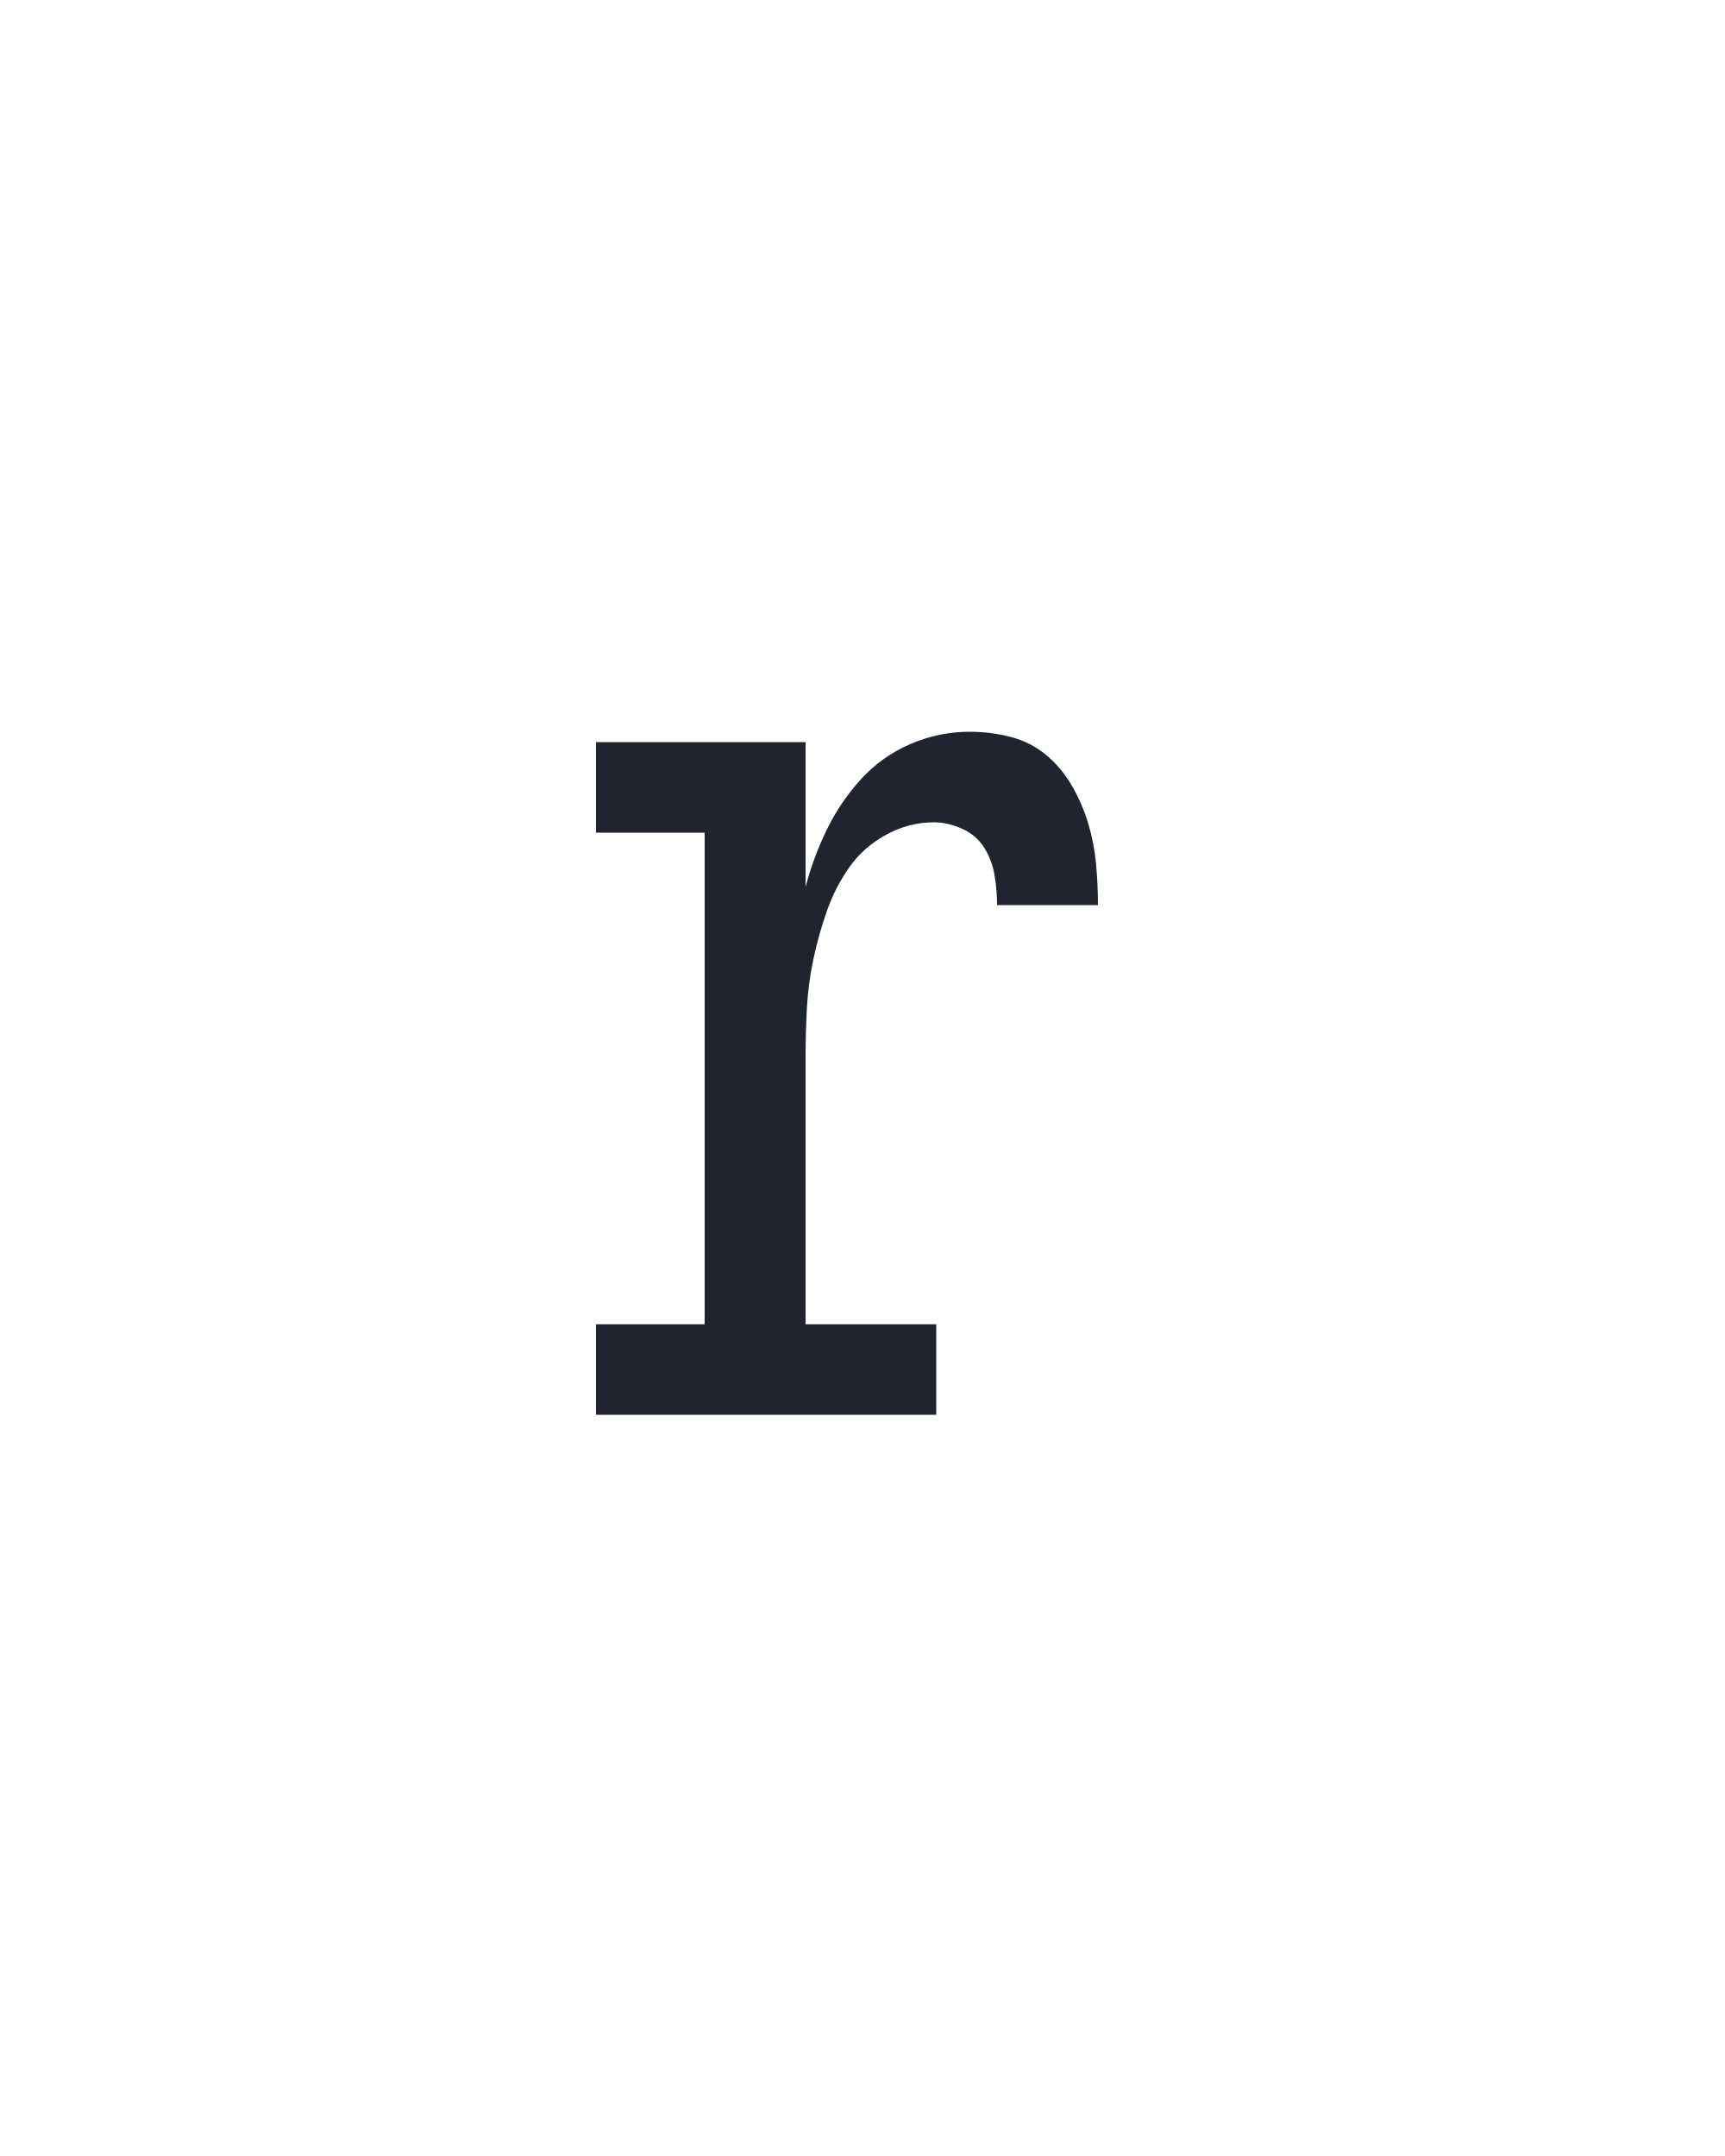
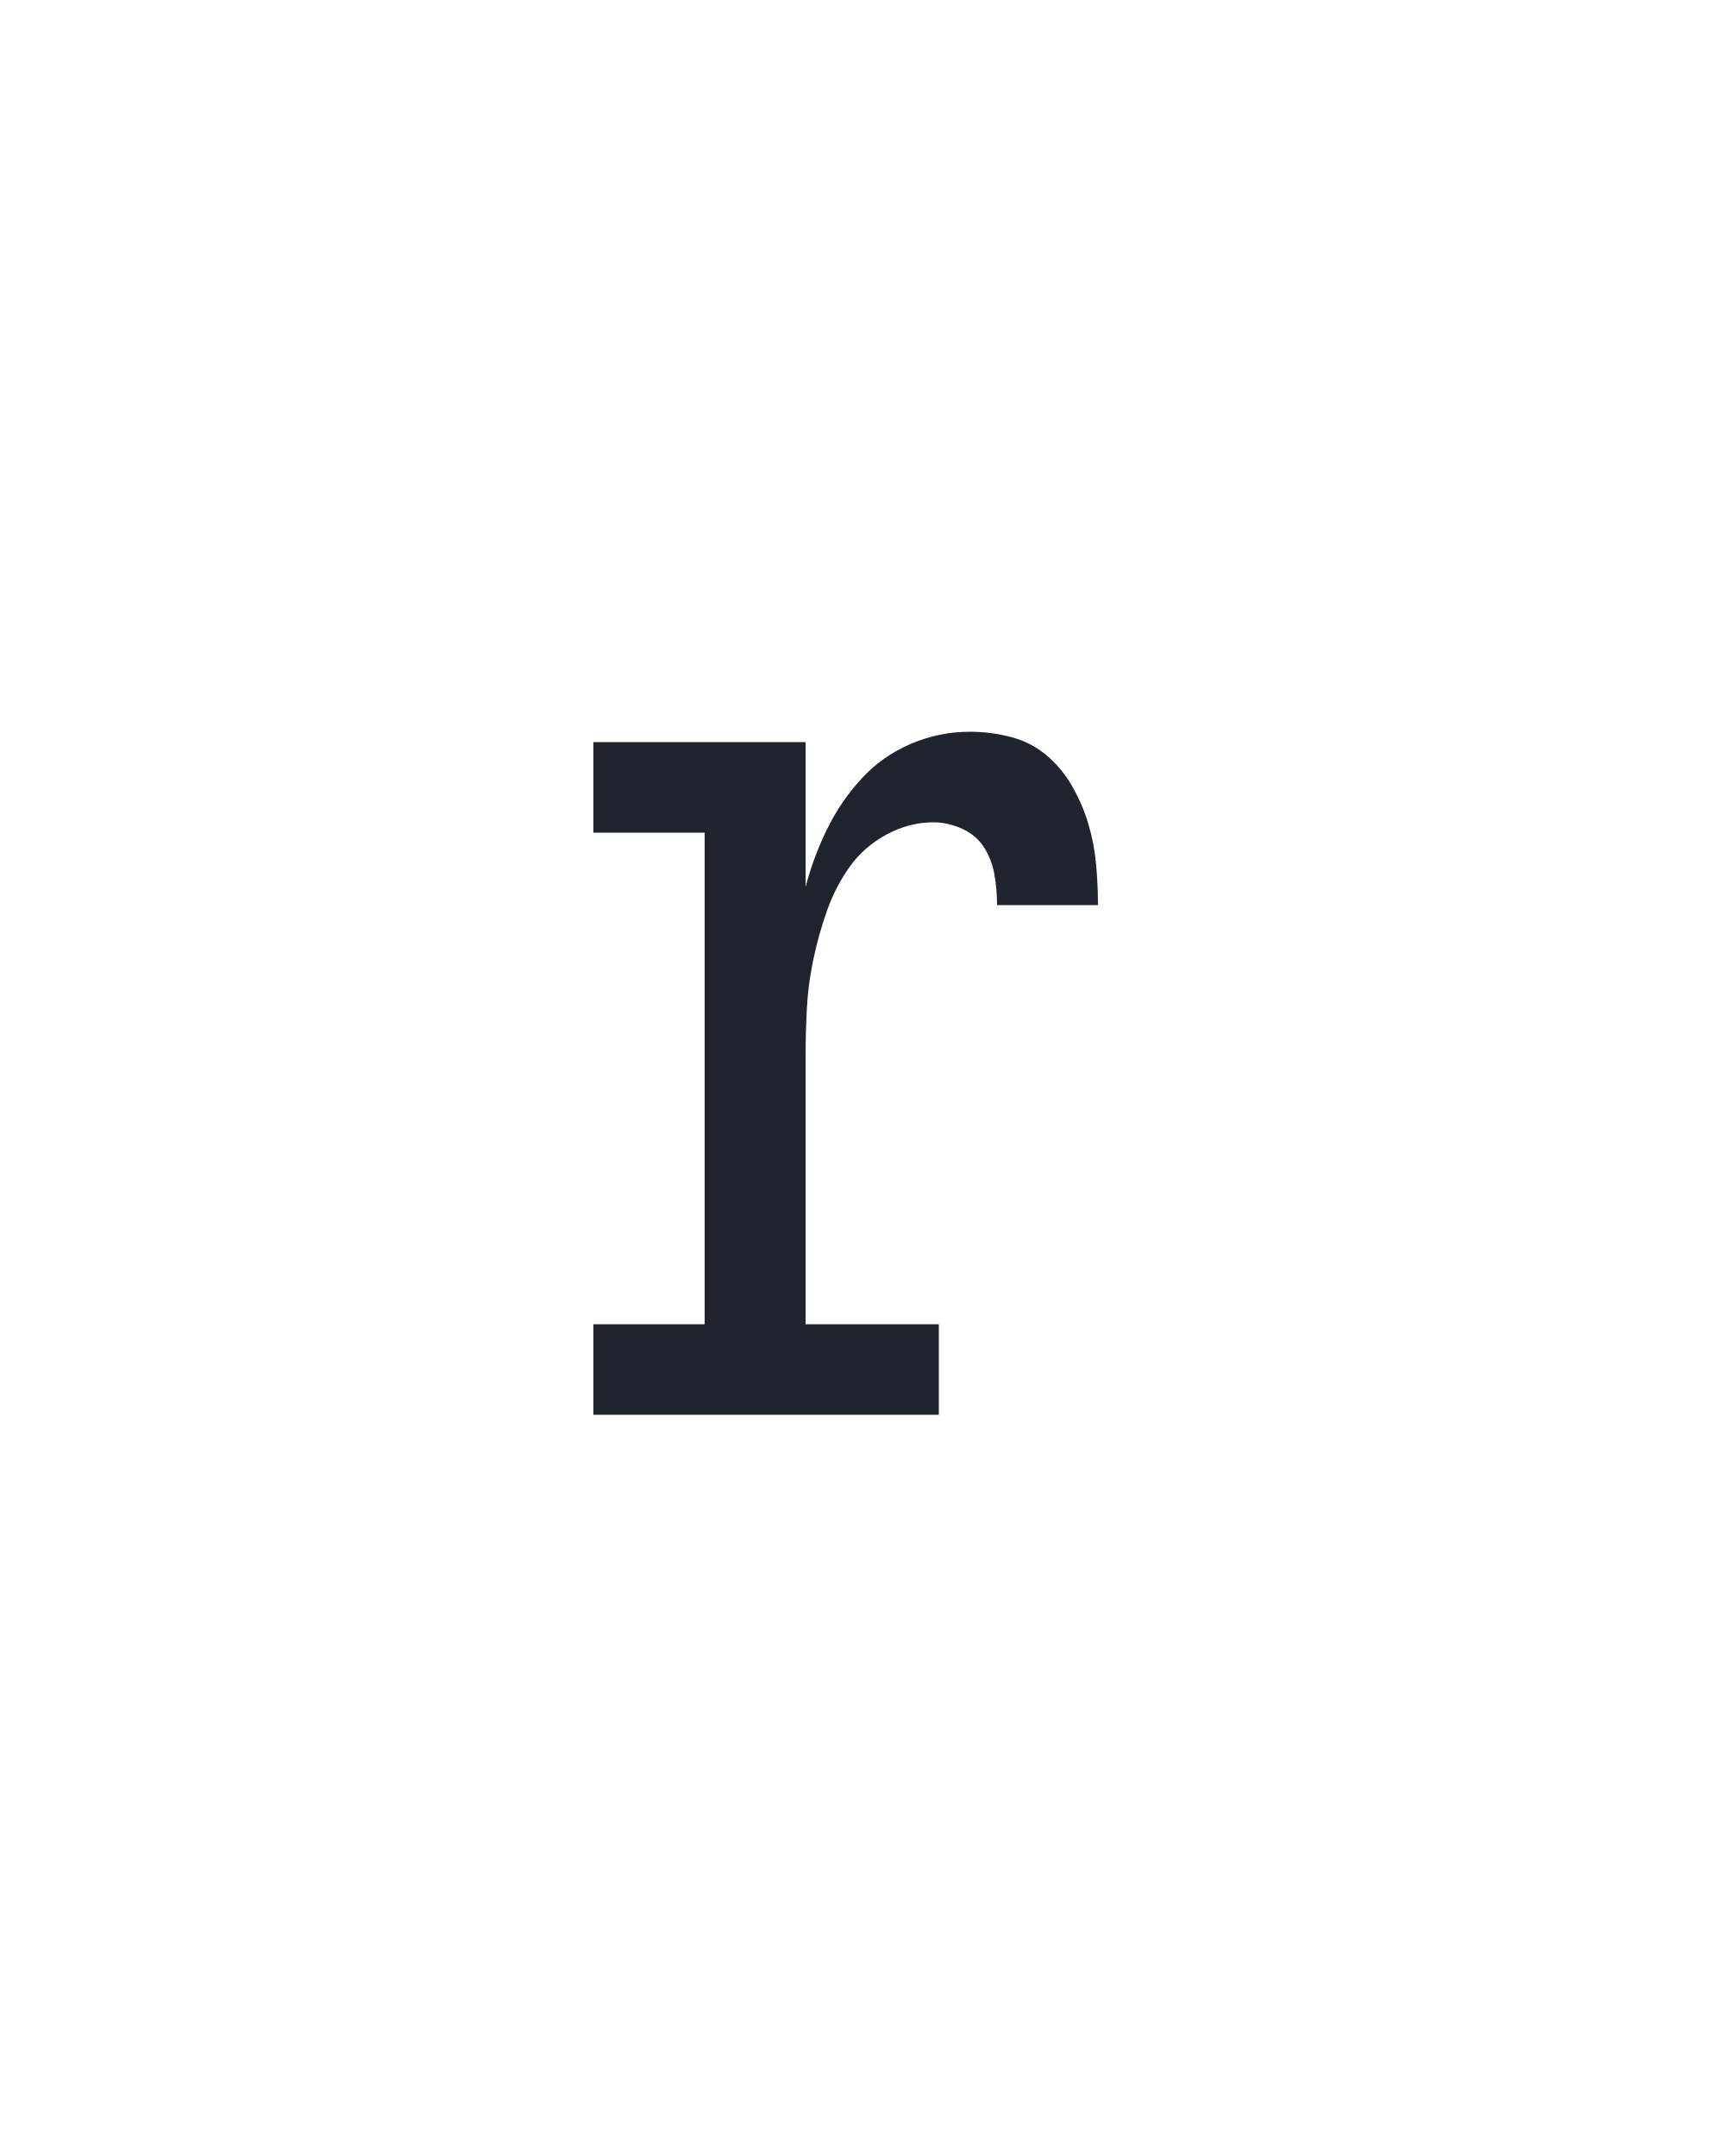
<svg xmlns="http://www.w3.org/2000/svg" height="160" viewBox="0 0 128 160" width="128">
  <defs>
-     <path d="M 44 0 L 44 -70 L 128 -70 L 128 -450 L 44 -450 L 44 -520 L 206 -520 L 206 -408 Q 212 -431 222.5 -452.5 Q 233 -474 249 -491.5 Q 265 -509 287 -518.5 Q 309 -528 333 -528 Q 349 -528 364.5 -524 Q 380 -520 392 -510 Q 404 -500 412 -486 Q 420 -472 424.5 -457 Q 429 -442 430.5 -426 Q 432 -410 432 -394 L 354 -394 Q 354 -406 352 -417.5 Q 350 -429 344 -438.5 Q 338 -448 327 -453 Q 316 -458 305 -458 Q 286 -458 268.5 -448.5 Q 251 -439 240 -423.5 Q 229 -408 222.5 -389.5 Q 216 -371 212 -352 Q 208 -333 207 -314 Q 206 -295 206 -276 L 206 -70 L 307 -70 L 307 0 Z " id="path1" />
+     <path d="M 42 0 L 42 -70 L 128 -70 L 128 -450 L 42 -450 L 42 -520 L 206 -520 L 206 -408 Q 212 -431 222.5 -452.5 Q 233 -474 249 -491.5 Q 265 -509 287 -518.5 Q 309 -528 333 -528 Q 349 -528 364.5 -524 Q 380 -520 392 -510 Q 404 -500 412 -486 Q 420 -472 424.5 -457 Q 429 -442 430.5 -426 Q 432 -410 432 -394 L 354 -394 Q 354 -406 352 -417.5 Q 350 -429 344 -438.5 Q 338 -448 327 -453 Q 316 -458 305 -458 Q 286 -458 268.5 -448.5 Q 251 -439 240 -423.5 Q 229 -408 222.5 -389.5 Q 216 -371 212 -352 Q 208 -333 207 -314 Q 206 -295 206 -276 L 206 -70 L 309 -70 L 309 0 Z " id="path1" />
  </defs>
  <g>
    <g data-source-text="r" fill="#20242e" transform="translate(40 104.992) rotate(0) scale(0.09599999)">
      <use href="#path1" transform="translate(0 0)" />
    </g>
  </g>
</svg>
